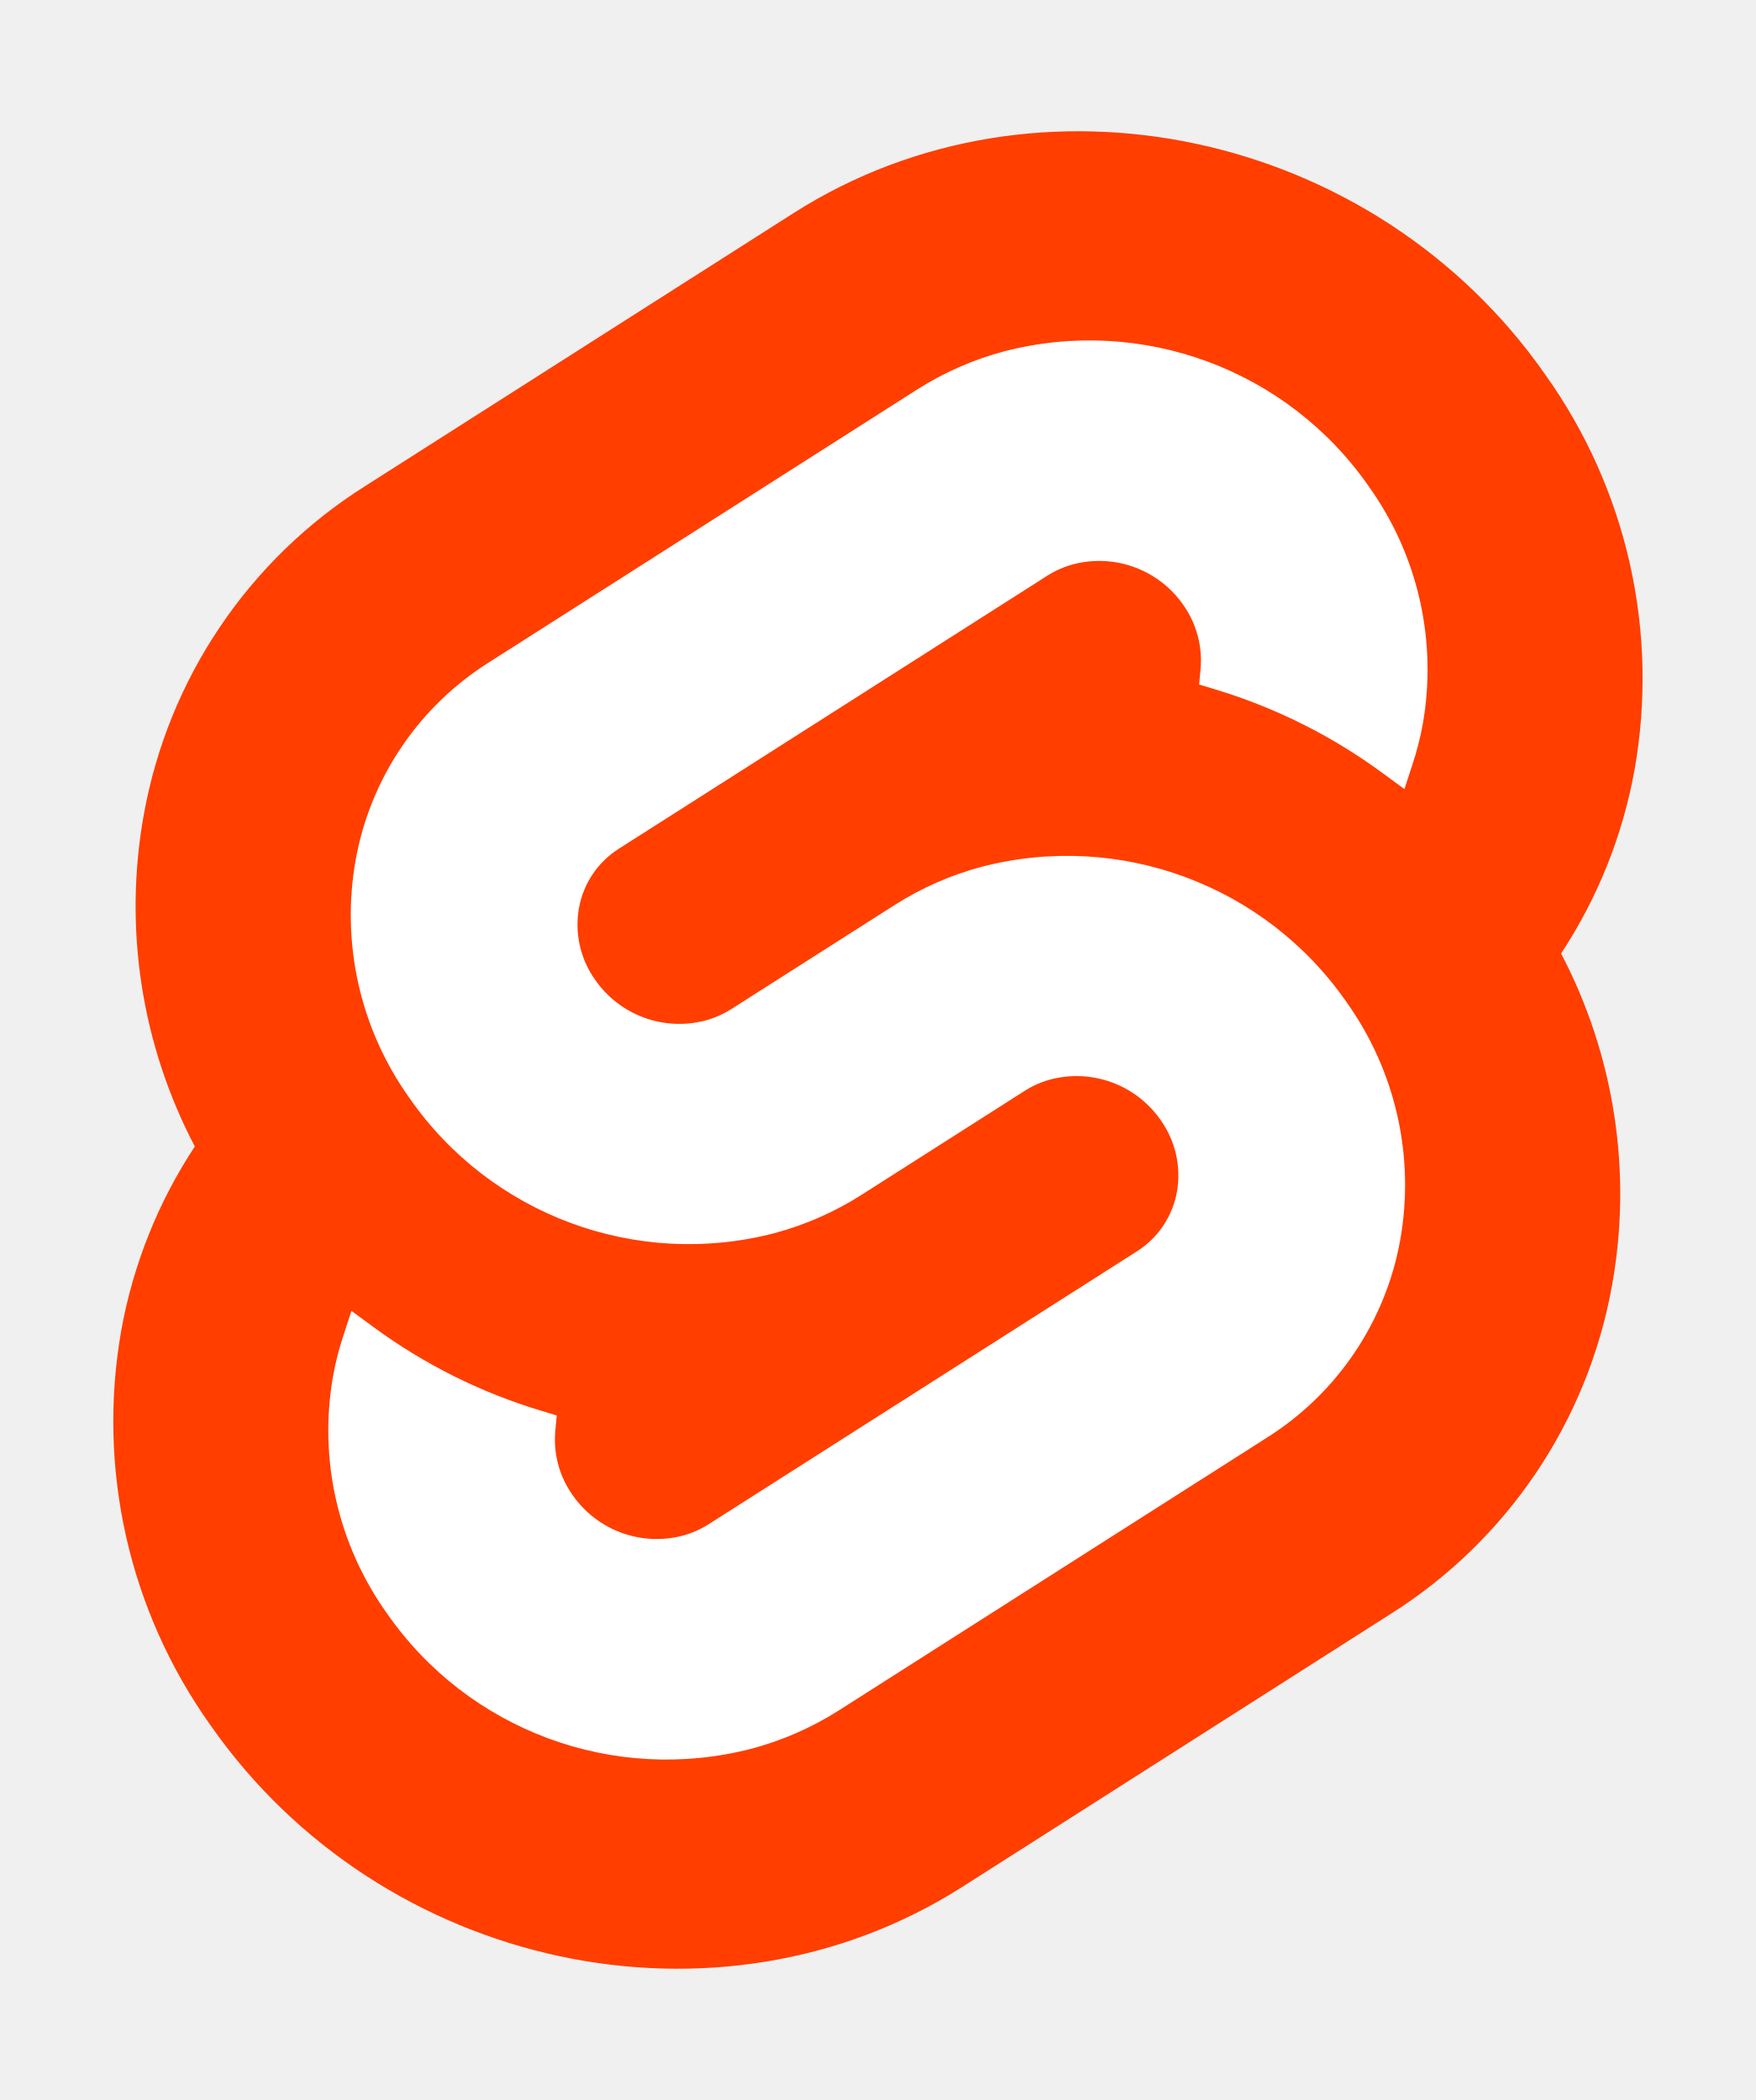
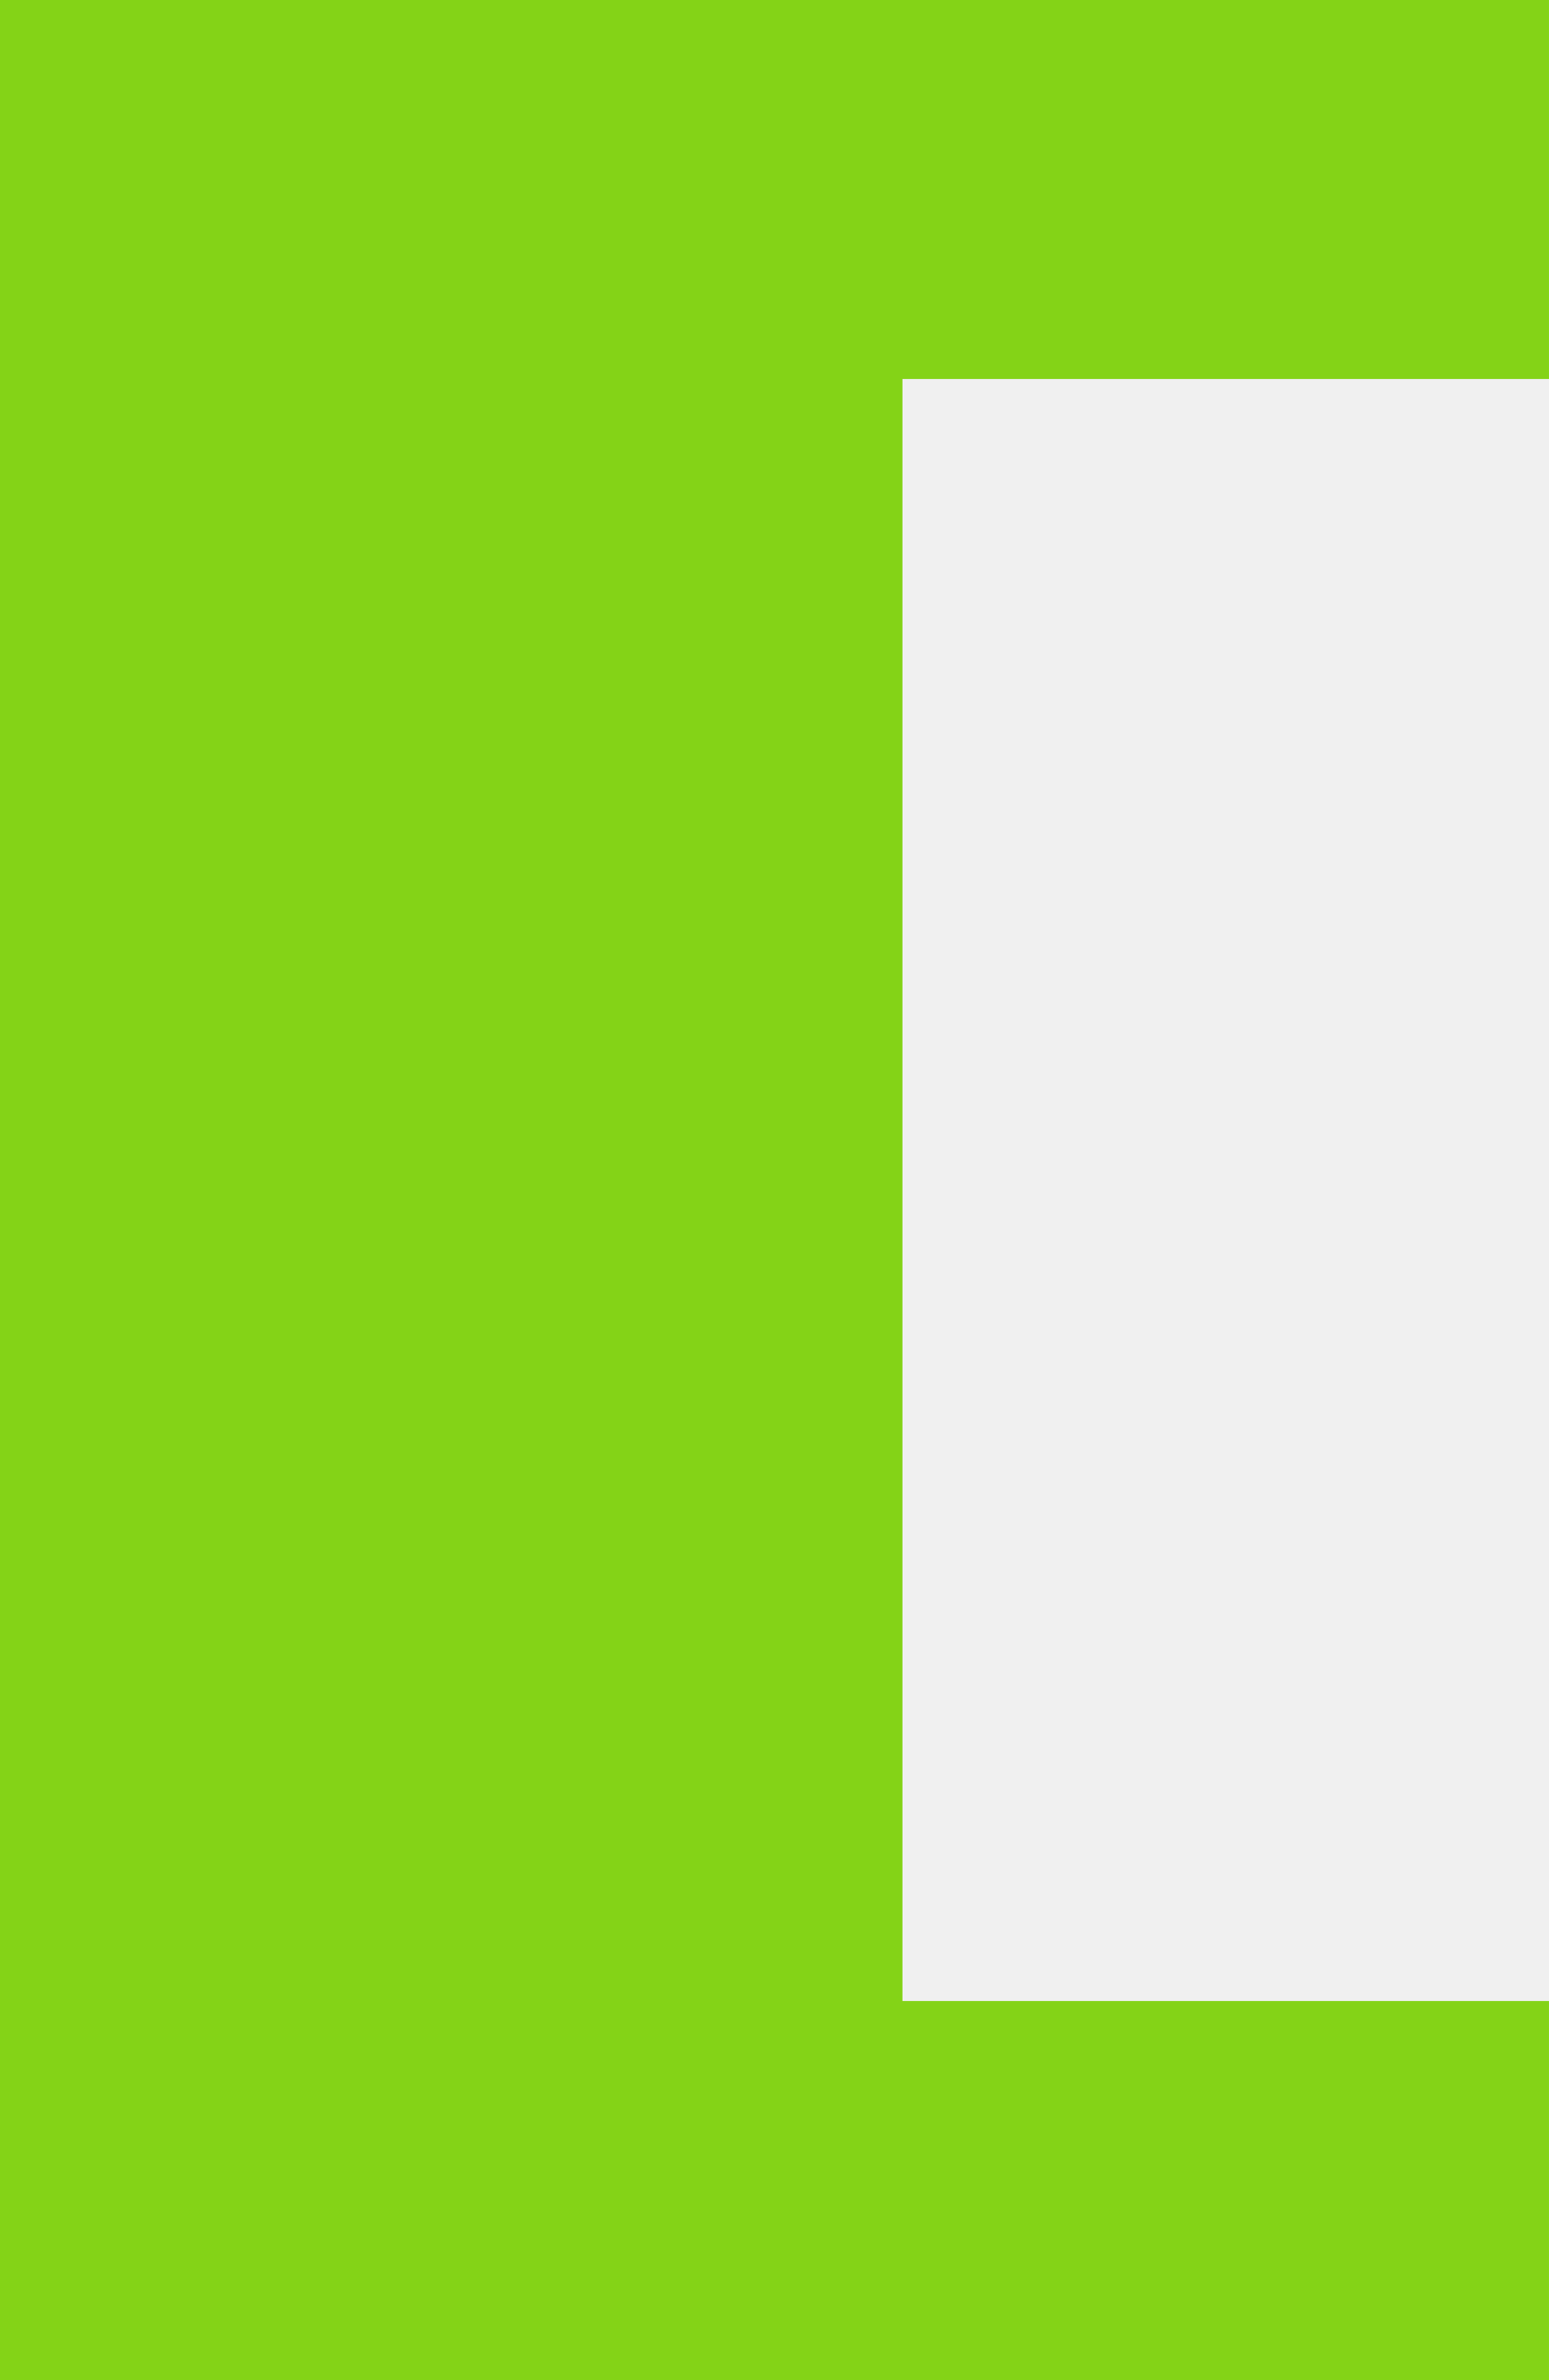
- <svg xmlns="http://www.w3.org/2000/svg" width="107" height="128" viewBox="0 0 107 128">
-   <path d="M94.157 22.819c-10.4-14.885-30.94-19.297-45.792-9.835L22.282 29.608A29.92 29.92 0 0 0 8.764 49.65a31.5 31.5 0 0 0 3.108 20.231 30 30 0 0 0-4.477 11.183 31.9 31.9 0 0 0 5.448 24.116c10.402 14.887 30.942 19.297 45.791 9.835l26.083-16.624A29.92 29.92 0 0 0 98.235 78.35a31.53 31.53 0 0 0-3.105-20.232 30 30 0 0 0 4.474-11.182 31.88 31.88 0 0 0-5.447-24.116" style="fill:#ff3e00" />
-   <path d="M45.817 106.582a20.72 20.72 0 0 1-22.237-8.243 19.17 19.17 0 0 1-3.277-14.503 18 18 0 0 1 .624-2.435l.49-1.498 1.337.981a33.6 33.6 0 0 0 10.203 5.098l.97.294-.09.968a5.85 5.85 0 0 0 1.052 3.878 6.24 6.24 0 0 0 6.695 2.485 5.8 5.8 0 0 0 1.603-.704L69.27 76.28a5.43 5.43 0 0 0 2.45-3.631 5.8 5.8 0 0 0-.987-4.371 6.24 6.24 0 0 0-6.698-2.487 5.7 5.7 0 0 0-1.6.704l-9.953 6.345a19 19 0 0 1-5.296 2.326 20.72 20.72 0 0 1-22.237-8.243 19.17 19.17 0 0 1-3.277-14.502 17.99 17.99 0 0 1 8.13-12.052l26.081-16.623a19 19 0 0 1 5.3-2.329 20.72 20.72 0 0 1 22.237 8.243 19.17 19.17 0 0 1 3.277 14.503 18 18 0 0 1-.624 2.435l-.49 1.498-1.337-.98a33.6 33.6 0 0 0-10.203-5.1l-.97-.294.09-.968a5.86 5.86 0 0 0-1.052-3.878 6.24 6.24 0 0 0-6.696-2.485 5.8 5.8 0 0 0-1.602.704L37.73 51.72a5.42 5.42 0 0 0-2.449 3.63 5.79 5.79 0 0 0 .986 4.372 6.24 6.24 0 0 0 6.698 2.486 5.8 5.8 0 0 0 1.602-.704l9.952-6.342a19 19 0 0 1 5.295-2.328 20.72 20.72 0 0 1 22.237 8.242 19.17 19.17 0 0 1 3.277 14.503 18 18 0 0 1-8.13 12.053l-26.081 16.622a19 19 0 0 1-5.3 2.328" style="fill:#fff" />
+ <svg xmlns="http://www.w3.org/2000/svg" width="123" height="189" viewBox="0 0 123 189" fill="none">
+   <path d="M0 189V0H123V30.096H71.661V158.904H123V189H0Z" fill="#84D317" />
</svg>
